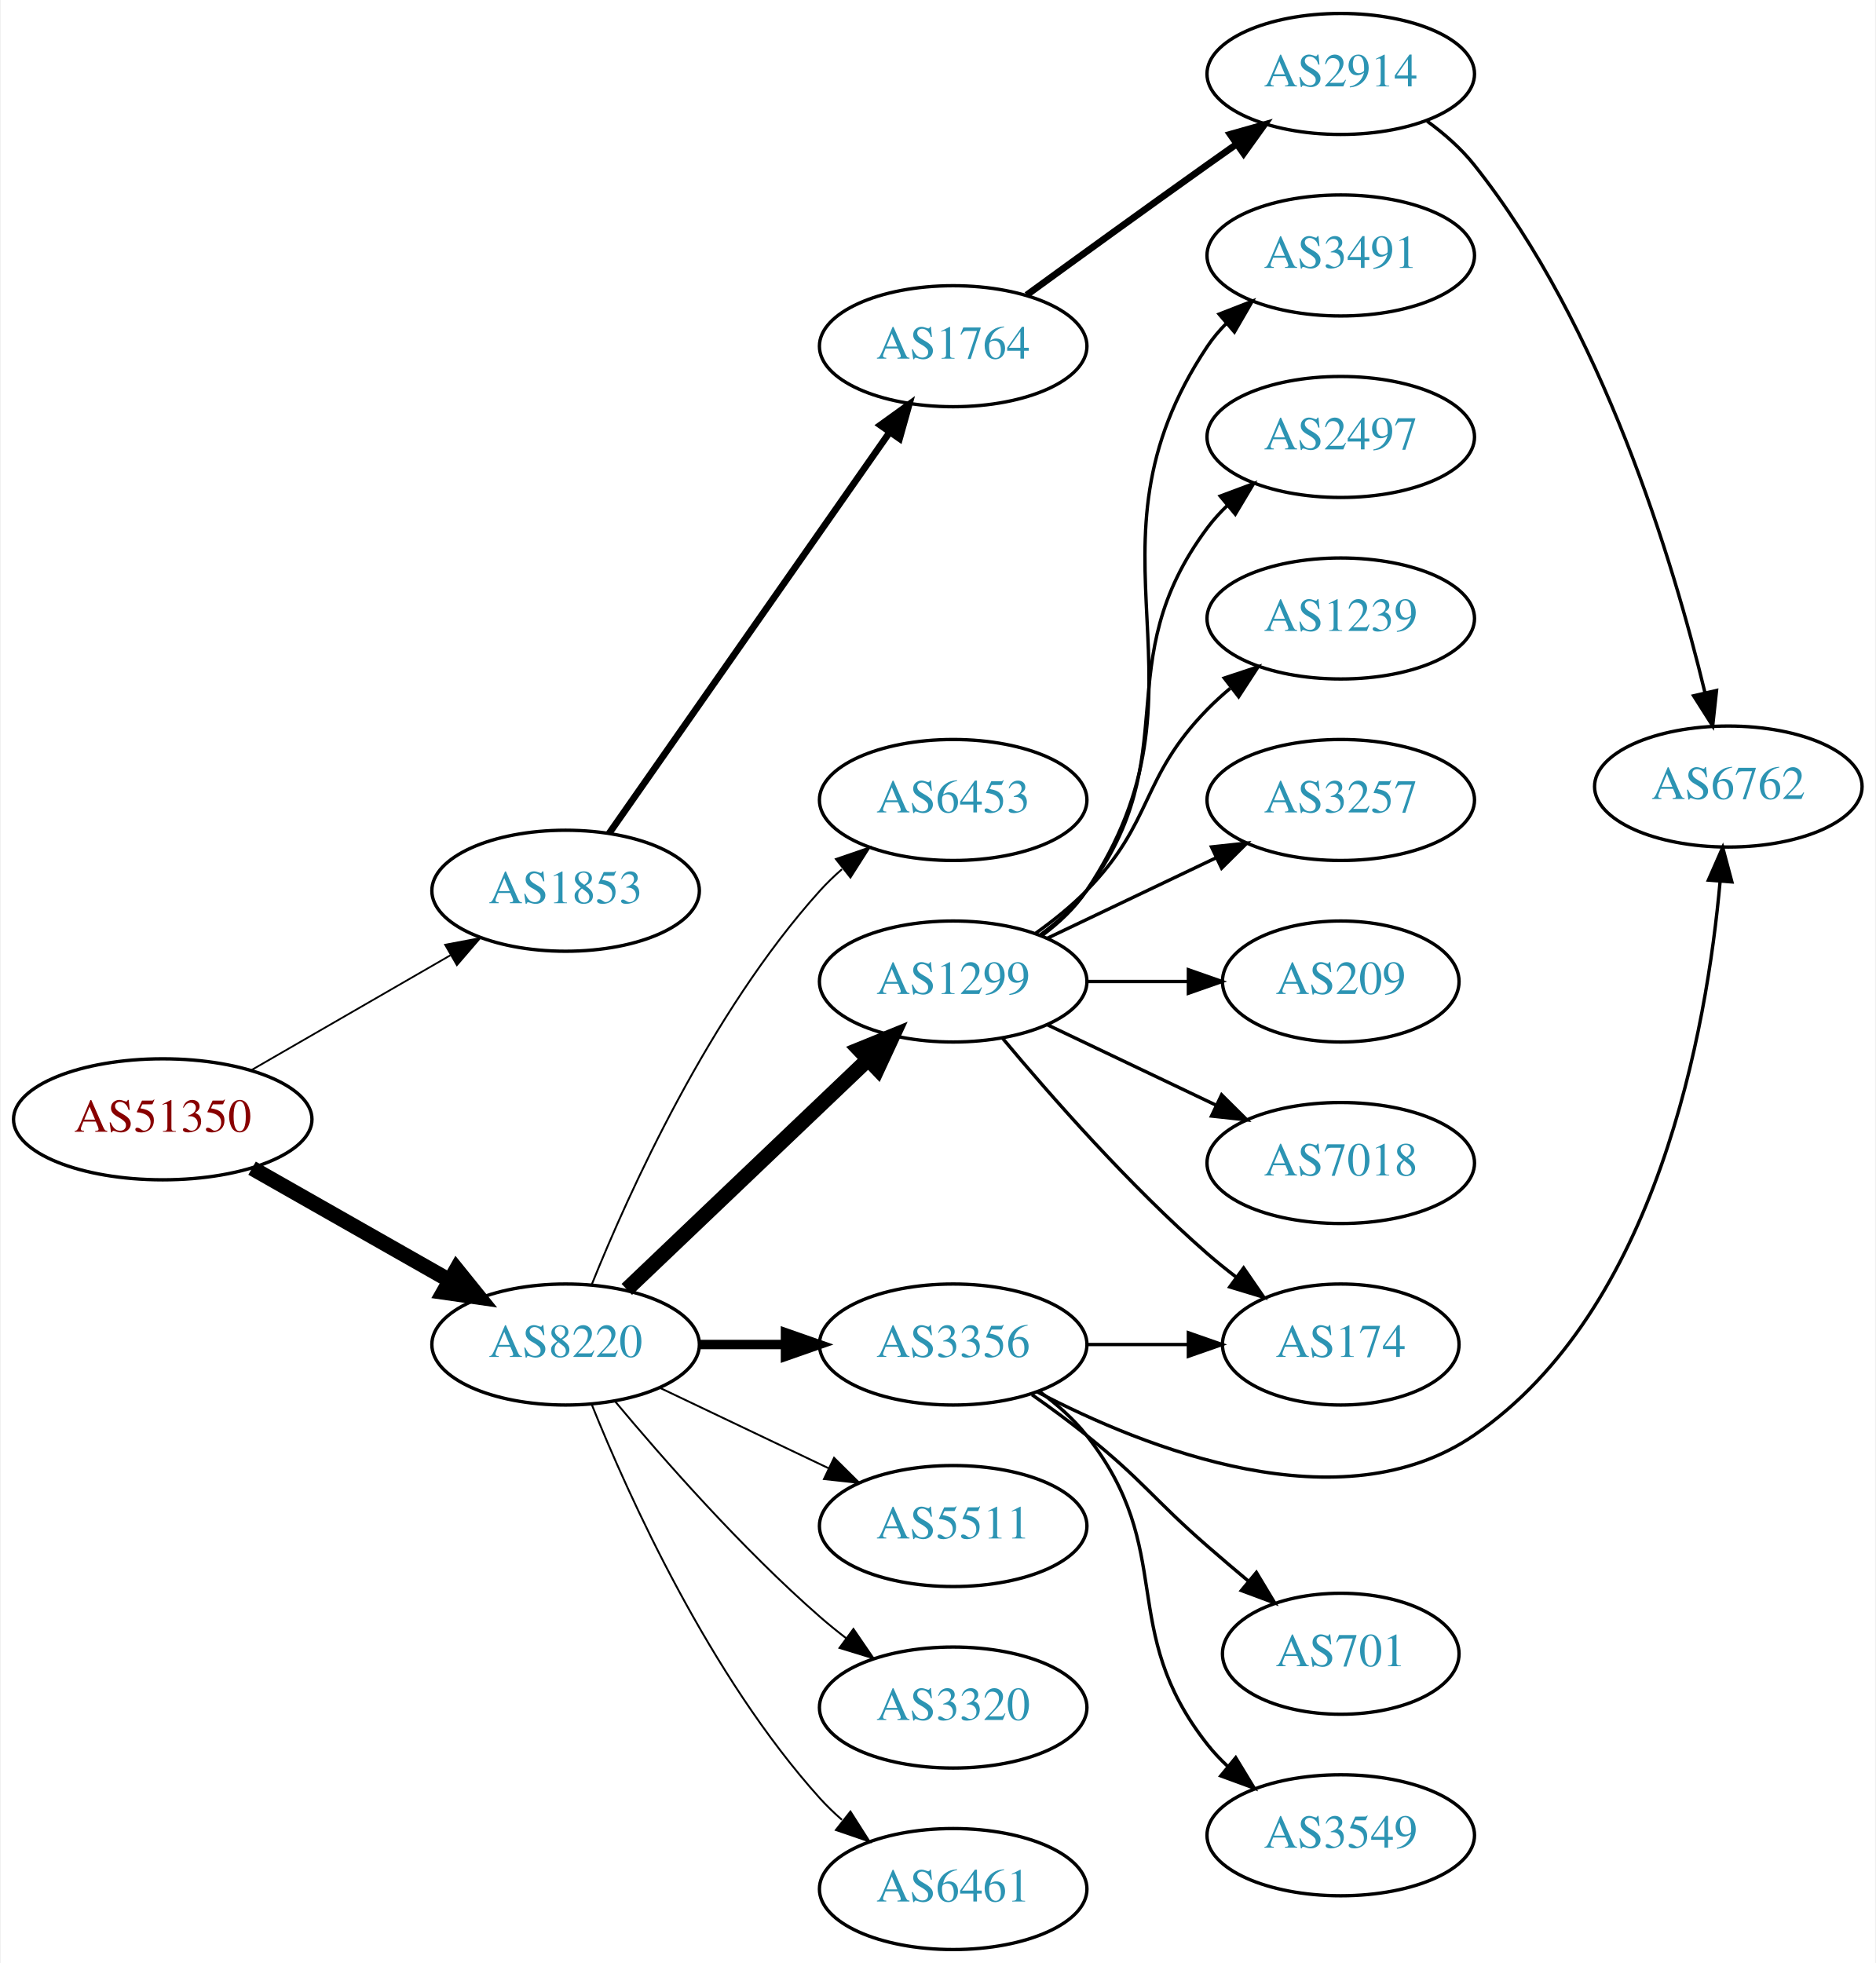
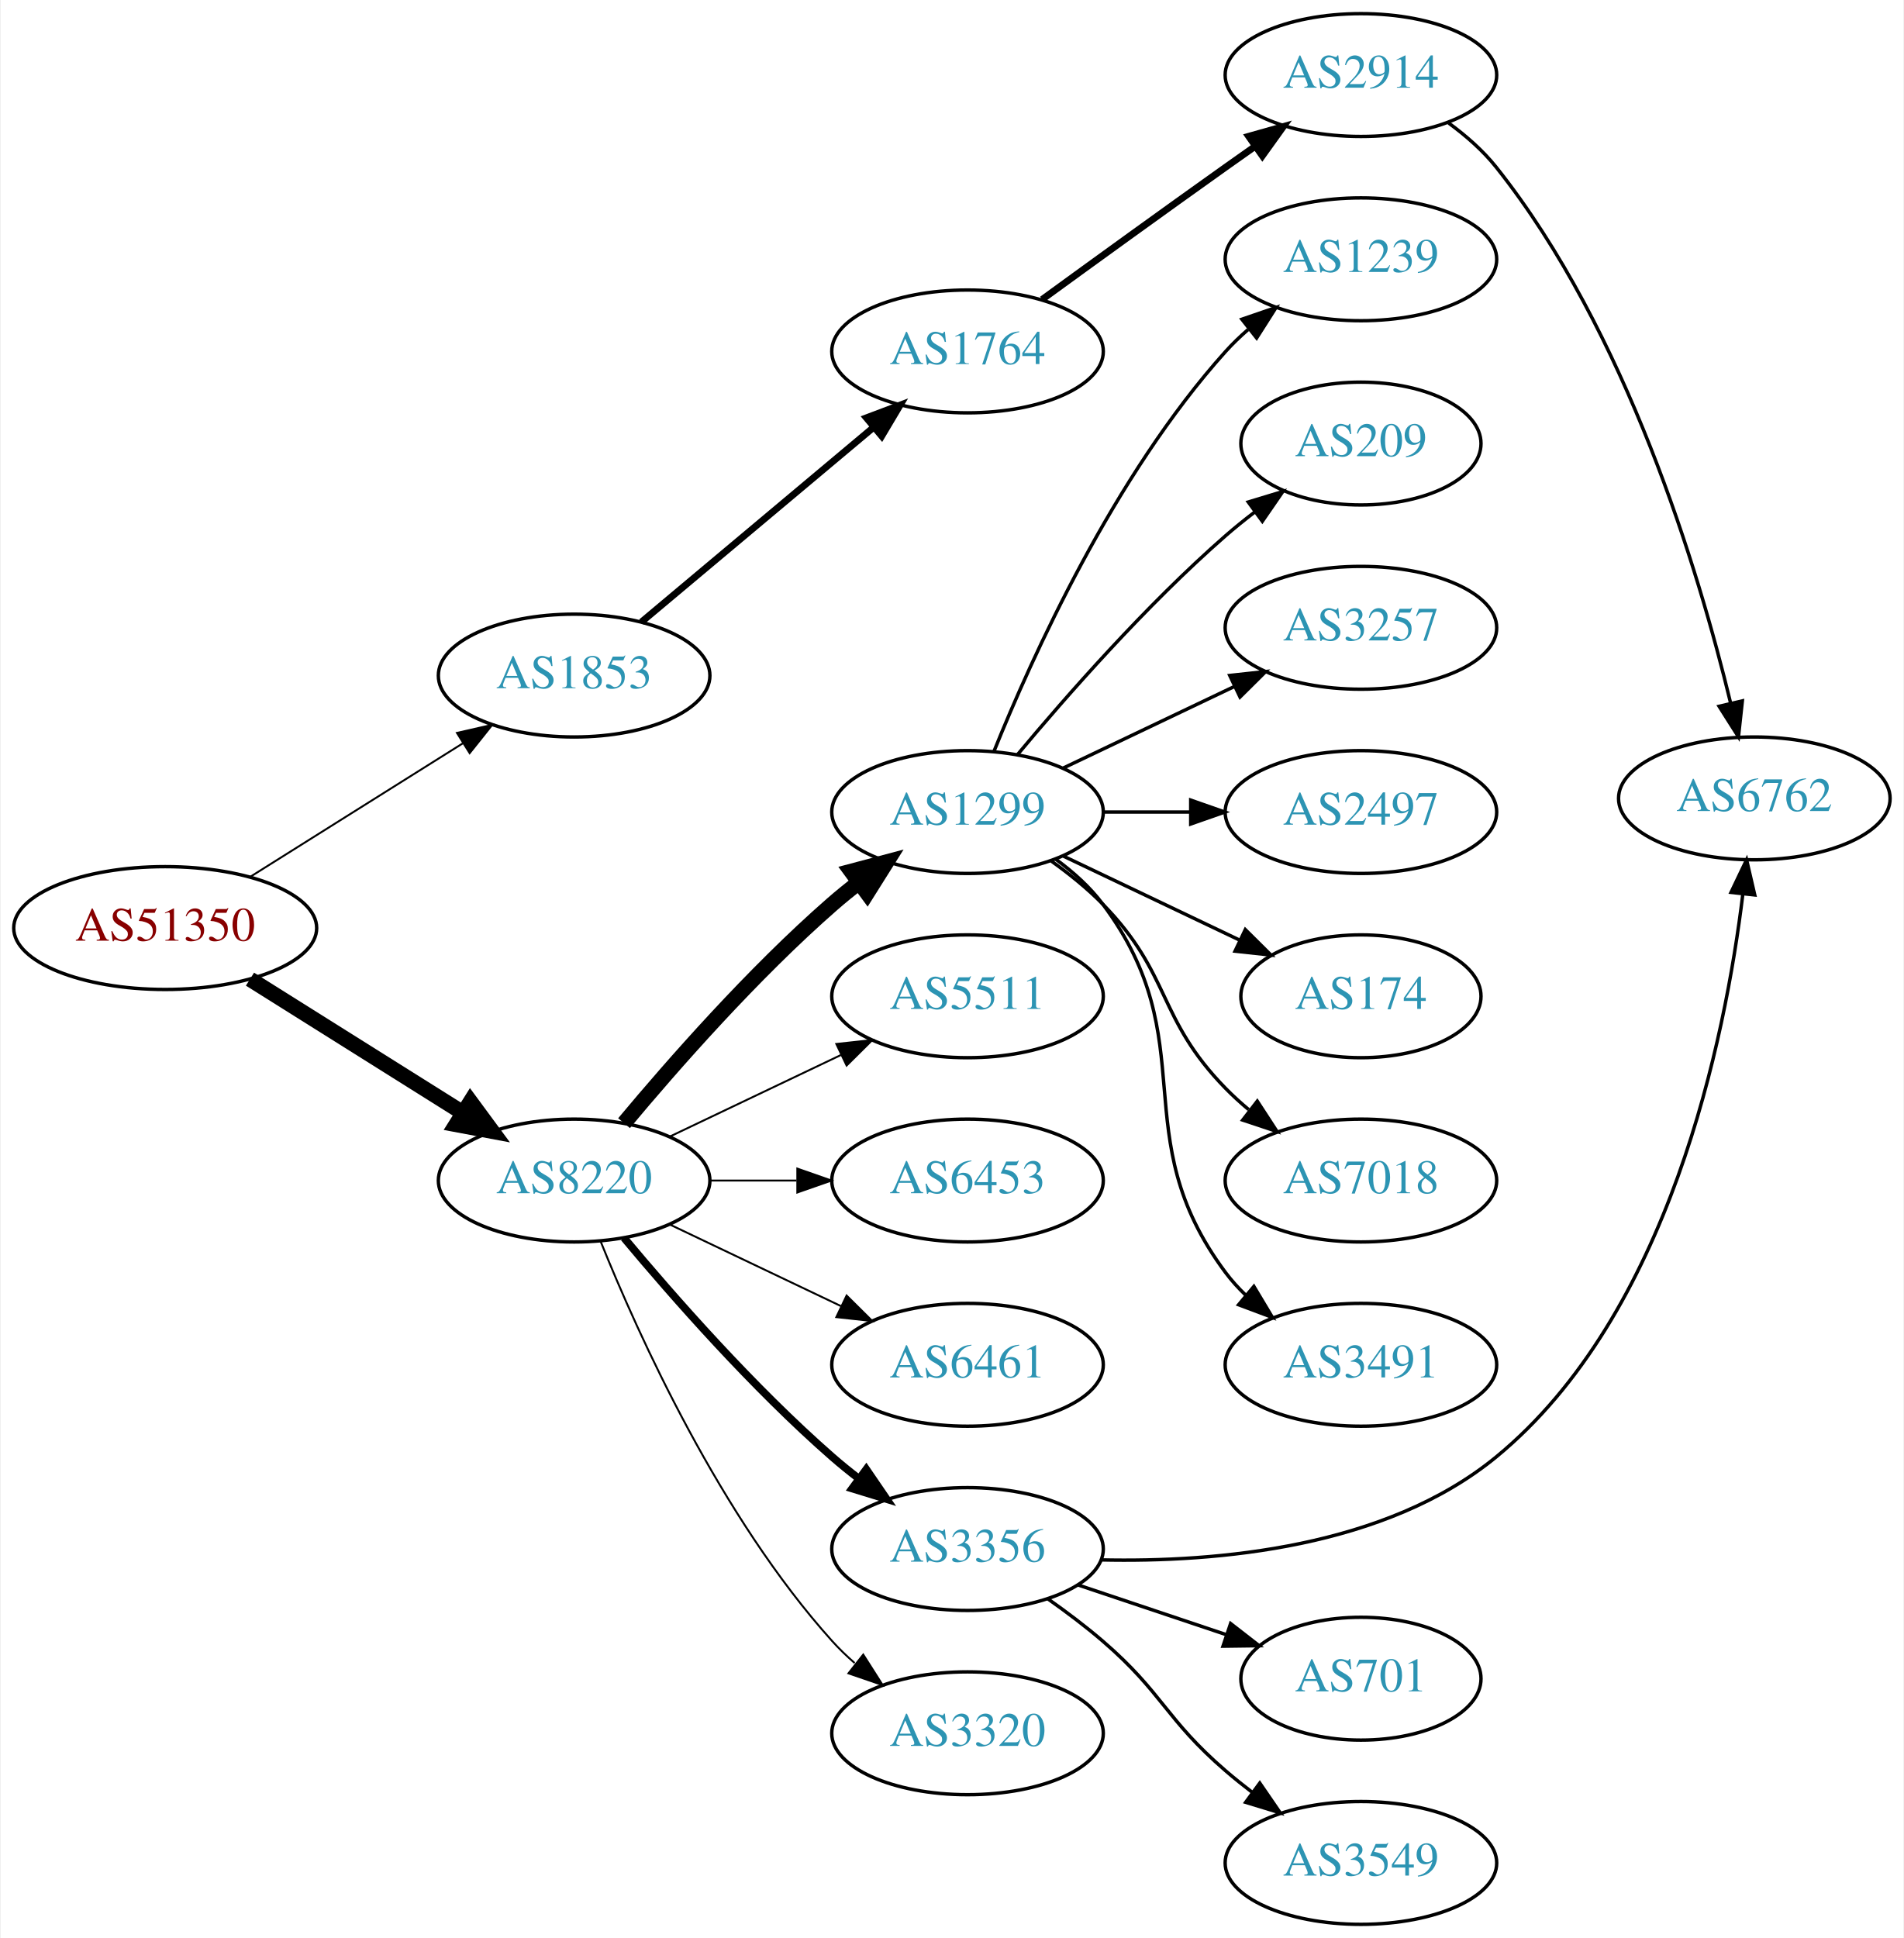
- <svg xmlns="http://www.w3.org/2000/svg" xmlns:xlink="http://www.w3.org/1999/xlink" width="558pt" height="584pt" viewBox="0.00 0.00 557.56 584.00">
-   <g id="graph0" class="graph" transform="scale(1 1) rotate(0) translate(4 580)">
-     <polygon fill="white" stroke="none" points="-4,4 -4,-580 553.564,-580 553.564,4 -4,4" />
+ <svg xmlns="http://www.w3.org/2000/svg" xmlns:xlink="http://www.w3.org/1999/xlink" width="558pt" height="568pt" viewBox="0.00 0.00 557.56 568.00">
+   <g id="graph0" class="graph" transform="scale(1 1) rotate(0) translate(4 564)">
+     <polygon fill="white" stroke="none" points="-4,4 -4,-564 553.564,-564 553.564,4 -4,4" />
    <g id="node1" class="node">
      <g id="a_node1">
        <a xlink:href="/asn/51350" xlink:title="AS51350 ~ Fachhochschule Technikum Wien [AT]">
-           <ellipse fill="#ffffff" stroke="black" cx="44.196" cy="-247" rx="44.393" ry="18" />
-           <text text-anchor="middle" x="44.196" y="-243.3" font-family="Times,serif" font-size="14.00" fill="#880000">AS51350</text>
+           <ellipse fill="#ffffff" stroke="black" cx="44.196" cy="-292" rx="44.393" ry="18" />
+           <text text-anchor="middle" x="44.196" y="-288.3" font-family="Times,serif" font-size="14.00" fill="#880000">AS51350</text>
        </a>
      </g>
    </g>
    <g id="node2" class="node">
      <g id="a_node2">
        <a xlink:href="/asn/1853" xlink:title="AS1853 ~ ACOnet Backbone [AT]">
-           <ellipse fill="#ffffff" stroke="black" cx="164.039" cy="-315" rx="39.794" ry="18" />
-           <text text-anchor="middle" x="164.039" y="-311.3" font-family="Times,serif" font-size="14.00" fill="#2c94b3">AS1853</text>
+           <ellipse fill="#ffffff" stroke="black" cx="164.039" cy="-366" rx="39.794" ry="18" />
+           <text text-anchor="middle" x="164.039" y="-362.3" font-family="Times,serif" font-size="14.00" fill="#2c94b3">AS1853</text>
        </a>
      </g>
    </g>
    <g id="edge1" class="edge">
-       <path fill="none" stroke="black" stroke-width="0.529" d="M70.476,-261.588C87.796,-271.582 110.947,-284.941 129.763,-295.799" />
-       <polygon fill="black" stroke="black" stroke-width="0.529" points="128.196,-298.935 138.607,-300.902 131.695,-292.872 128.196,-298.935" />
+       <path fill="none" stroke="black" stroke-width="0.562" d="M69.043,-306.975C87.006,-318.255 111.808,-333.829 131.424,-346.147" />
+       <polygon fill="black" stroke="black" stroke-width="0.562" points="129.699,-349.197 140.029,-351.551 133.421,-343.269 129.699,-349.197" />
    </g>
    <g id="node3" class="node">
      <g id="a_node3">
        <a xlink:href="/asn/8220" xlink:title="AS8220 ~ COLT [GB]">
-           <ellipse fill="#ffffff" stroke="black" cx="164.039" cy="-180" rx="39.794" ry="18" />
-           <text text-anchor="middle" x="164.039" y="-176.3" font-family="Times,serif" font-size="14.00" fill="#2c94b3">AS8220</text>
+           <ellipse fill="#ffffff" stroke="black" cx="164.039" cy="-218" rx="39.794" ry="18" />
+           <text text-anchor="middle" x="164.039" y="-214.3" font-family="Times,serif" font-size="14.00" fill="#2c94b3">AS8220</text>
        </a>
      </g>
    </g>
    <g id="edge2" class="edge">
-       <path fill="none" stroke="black" stroke-width="4.5" d="M70.766,-232.462C87.985,-222.672 110.871,-209.66 129.542,-199.045" />
-       <polygon fill="black" stroke="black" stroke-width="4.5" points="131.579,-202.416 138.326,-194.05 127.687,-195.57 131.579,-202.416" />
+       <path fill="none" stroke="black" stroke-width="4.5" d="M69.043,-277.025C87.006,-265.745 111.808,-250.171 131.424,-237.853" />
+       <polygon fill="black" stroke="black" stroke-width="4.5" points="133.654,-241.102 140.029,-232.449 129.466,-234.433 133.654,-241.102" />
    </g>
    <g id="node4" class="node">
      <g id="a_node4">
        <a xlink:href="/asn/1764" xlink:title="AS1764 ~ NEXTLAYER-AS [AT]">
-           <ellipse fill="#ffffff" stroke="black" cx="279.332" cy="-477" rx="39.794" ry="18" />
-           <text text-anchor="middle" x="279.332" y="-473.3" font-family="Times,serif" font-size="14.00" fill="#2c94b3">AS1764</text>
+           <ellipse fill="#ffffff" stroke="black" cx="279.332" cy="-461" rx="39.794" ry="18" />
+           <text text-anchor="middle" x="279.332" y="-457.3" font-family="Times,serif" font-size="14.00" fill="#2c94b3">AS1764</text>
        </a>
      </g>
    </g>
    <g id="edge3" class="edge">
-       <path fill="none" stroke="black" stroke-width="2" d="M176.949,-332.031C196.871,-360.517 237.06,-417.985 260.41,-451.374" />
-       <polygon fill="black" stroke="black" stroke-width="2" points="257.641,-453.521 266.24,-459.71 263.377,-449.509 257.641,-453.521" />
+       <path fill="none" stroke="black" stroke-width="2" d="M183.747,-381.687C202.278,-397.227 230.835,-421.172 251.724,-438.689" />
+       <polygon fill="black" stroke="black" stroke-width="2" points="249.684,-441.546 259.596,-445.289 254.182,-436.182 249.684,-441.546" />
    </g>
    <g id="node7" class="node">
      <g id="a_node7">
-         <a xlink:href="/asn/6453" xlink:title="AS6453 ~ TATA COMMUNICATIONS (AMERICA) INC [US]">
-           <ellipse fill="#ffffff" stroke="black" cx="279.332" cy="-342" rx="39.794" ry="18" />
-           <text text-anchor="middle" x="279.332" y="-338.3" font-family="Times,serif" font-size="14.00" fill="#2c94b3">AS6453</text>
+         <a xlink:href="/asn/1299" xlink:title="AS1299 ~ Telia Carrier [EU]">
+           <ellipse fill="#ffffff" stroke="black" cx="279.332" cy="-326" rx="39.794" ry="18" />
+           <text text-anchor="middle" x="279.332" y="-322.3" font-family="Times,serif" font-size="14.00" fill="#2c94b3">AS1299</text>
        </a>
      </g>
    </g>
    <g id="edge6" class="edge">
-       <path fill="none" stroke="black" stroke-width="0.562" d="M171.786,-197.787C182.837,-225.243 206.891,-278.578 239.685,-315 241.688,-317.224 243.906,-319.363 246.239,-321.397" />
-       <polygon fill="black" stroke="black" stroke-width="0.562" points="244.437,-324.433 254.458,-327.873 248.769,-318.935 244.437,-324.433" />
+       <path fill="none" stroke="black" stroke-width="4.5" d="M178.669,-234.817C192.951,-251.929 216.498,-278.745 239.685,-299 242.151,-301.154 244.789,-303.294 247.487,-305.372" />
+       <polygon fill="black" stroke="black" stroke-width="4.5" points="245.252,-308.616 255.641,-311.37 249.919,-302.273 245.252,-308.616" />
    </g>
    <g id="node8" class="node">
      <g id="a_node8">
-         <a xlink:href="/asn/1299" xlink:title="AS1299 ~ Telia Carrier [EU]">
-           <ellipse fill="#ffffff" stroke="black" cx="279.332" cy="-288" rx="39.794" ry="18" />
-           <text text-anchor="middle" x="279.332" y="-284.3" font-family="Times,serif" font-size="14.00" fill="#2c94b3">AS1299</text>
+         <a xlink:href="/asn/5511" xlink:title="AS5511 ~ Orange S.A. [FR]">
+           <ellipse fill="#ffffff" stroke="black" cx="279.332" cy="-272" rx="39.794" ry="18" />
+           <text text-anchor="middle" x="279.332" y="-268.3" font-family="Times,serif" font-size="14.00" fill="#2c94b3">AS5511</text>
        </a>
      </g>
    </g>
    <g id="edge7" class="edge">
-       <path fill="none" stroke="black" stroke-width="4.5" d="M182.245,-196.403C201.321,-214.587 232.241,-244.063 253.838,-264.651" />
-       <polygon fill="black" stroke="black" stroke-width="4.5" points="251.379,-267.747 261.334,-271.797 256.813,-262.047 251.379,-267.747" />
+       <path fill="none" stroke="black" stroke-width="0.562" d="M192.175,-230.934C207.169,-238.081 225.99,-247.052 242.213,-254.785" />
+       <polygon fill="black" stroke="black" stroke-width="0.562" points="240.884,-258.028 251.417,-259.171 243.895,-251.709 240.884,-258.028" />
    </g>
    <g id="node9" class="node">
      <g id="a_node9">
-         <a xlink:href="/asn/3356" xlink:title="AS3356 ~ Level 3 Parent, LLC [US]">
-           <ellipse fill="#ffffff" stroke="black" cx="279.332" cy="-180" rx="39.794" ry="18" />
-           <text text-anchor="middle" x="279.332" y="-176.3" font-family="Times,serif" font-size="14.00" fill="#2c94b3">AS3356</text>
+         <a xlink:href="/asn/6453" xlink:title="AS6453 ~ TATA COMMUNICATIONS (AMERICA) INC [US]">
+           <ellipse fill="#ffffff" stroke="black" cx="279.332" cy="-218" rx="39.794" ry="18" />
+           <text text-anchor="middle" x="279.332" y="-214.3" font-family="Times,serif" font-size="14.00" fill="#2c94b3">AS6453</text>
        </a>
      </g>
    </g>
    <g id="edge8" class="edge">
-       <path fill="none" stroke="black" stroke-width="2.812" d="M203.711,-180C211.914,-180 220.678,-180 229.21,-180" />
-       <polygon fill="black" stroke="black" stroke-width="2.812" points="229.449,-183.5 239.449,-180 229.449,-176.5 229.449,-183.5" />
+       <path fill="none" stroke="black" stroke-width="0.562" d="M203.711,-218C211.914,-218 220.678,-218 229.21,-218" />
+       <polygon fill="black" stroke="black" stroke-width="0.562" points="229.449,-221.5 239.449,-218 229.449,-214.5 229.449,-221.5" />
    </g>
    <g id="node10" class="node">
      <g id="a_node10">
-         <a xlink:href="/asn/5511" xlink:title="AS5511 ~ Orange S.A. [FR]">
-           <ellipse fill="#ffffff" stroke="black" cx="279.332" cy="-126" rx="39.794" ry="18" />
-           <text text-anchor="middle" x="279.332" y="-122.3" font-family="Times,serif" font-size="14.00" fill="#2c94b3">AS5511</text>
+         <a xlink:href="/asn/6461" xlink:title="AS6461 ~ Zayo Bandwidth [US]">
+           <ellipse fill="#ffffff" stroke="black" cx="279.332" cy="-164" rx="39.794" ry="18" />
+           <text text-anchor="middle" x="279.332" y="-160.3" font-family="Times,serif" font-size="14.00" fill="#2c94b3">AS6461</text>
        </a>
      </g>
    </g>
    <g id="edge9" class="edge">
-       <path fill="none" stroke="black" stroke-width="0.562" d="M192.175,-167.066C207.169,-159.919 225.99,-150.948 242.213,-143.215" />
-       <polygon fill="black" stroke="black" stroke-width="0.562" points="243.895,-146.291 251.417,-138.829 240.884,-139.972 243.895,-146.291" />
+       <path fill="none" stroke="black" stroke-width="0.562" d="M192.175,-205.066C207.169,-197.919 225.99,-188.948 242.213,-181.215" />
+       <polygon fill="black" stroke="black" stroke-width="0.562" points="243.895,-184.291 251.417,-176.829 240.884,-177.972 243.895,-184.291" />
    </g>
    <g id="node11" class="node">
      <g id="a_node11">
-         <a xlink:href="/asn/3320" xlink:title="AS3320 ~ DTAG [DE]">
-           <ellipse fill="#ffffff" stroke="black" cx="279.332" cy="-72" rx="39.794" ry="18" />
-           <text text-anchor="middle" x="279.332" y="-68.3" font-family="Times,serif" font-size="14.00" fill="#2c94b3">AS3320</text>
+         <a xlink:href="/asn/3356" xlink:title="AS3356 ~ Level 3 Parent, LLC [US]">
+           <ellipse fill="#ffffff" stroke="black" cx="279.332" cy="-110" rx="39.794" ry="18" />
+           <text text-anchor="middle" x="279.332" y="-106.3" font-family="Times,serif" font-size="14.00" fill="#2c94b3">AS3356</text>
        </a>
      </g>
    </g>
    <g id="edge10" class="edge">
-       <path fill="none" stroke="black" stroke-width="0.562" d="M178.669,-163.183C192.951,-146.071 216.498,-119.255 239.685,-99 242.151,-96.846 244.789,-94.706 247.487,-92.628" />
-       <polygon fill="black" stroke="black" stroke-width="0.562" points="249.66,-95.375 255.641,-86.63 245.512,-89.736 249.66,-95.375" />
+       <path fill="none" stroke="black" stroke-width="2.25" d="M178.669,-201.183C192.951,-184.071 216.498,-157.255 239.685,-137 242.151,-134.846 244.789,-132.706 247.487,-130.628" />
+       <polygon fill="black" stroke="black" stroke-width="2.25" points="249.66,-133.375 255.641,-124.63 245.512,-127.736 249.66,-133.375" />
    </g>
    <g id="node12" class="node">
      <g id="a_node12">
-         <a xlink:href="/asn/6461" xlink:title="AS6461 ~ ZAYO-6461 [US]">
-           <ellipse fill="#ffffff" stroke="black" cx="279.332" cy="-18" rx="39.794" ry="18" />
-           <text text-anchor="middle" x="279.332" y="-14.3" font-family="Times,serif" font-size="14.00" fill="#2c94b3">AS6461</text>
+         <a xlink:href="/asn/3320" xlink:title="AS3320 ~ DTAG [DE]">
+           <ellipse fill="#ffffff" stroke="black" cx="279.332" cy="-56" rx="39.794" ry="18" />
+           <text text-anchor="middle" x="279.332" y="-52.3" font-family="Times,serif" font-size="14.00" fill="#2c94b3">AS3320</text>
        </a>
      </g>
    </g>
    <g id="edge11" class="edge">
-       <path fill="none" stroke="black" stroke-width="0.562" d="M171.786,-162.213C182.837,-134.757 206.891,-81.422 239.685,-45 241.688,-42.776 243.906,-40.637 246.239,-38.603" />
-       <polygon fill="black" stroke="black" stroke-width="0.562" points="248.769,-41.065 254.458,-32.127 244.437,-35.567 248.769,-41.065" />
+       <path fill="none" stroke="black" stroke-width="0.562" d="M171.786,-200.213C182.837,-172.757 206.891,-119.422 239.685,-83 241.688,-80.776 243.906,-78.637 246.239,-76.603" />
+       <polygon fill="black" stroke="black" stroke-width="0.562" points="248.769,-79.065 254.458,-70.127 244.437,-73.567 248.769,-79.065" />
    </g>
    <g id="node5" class="node">
      <g id="a_node5">
        <a xlink:href="/asn/2914" xlink:title="AS2914 ~ NTT America, Inc. [US]">
-           <ellipse fill="#ffffff" stroke="black" cx="394.625" cy="-558" rx="39.794" ry="18" />
-           <text text-anchor="middle" x="394.625" y="-554.3" font-family="Times,serif" font-size="14.00" fill="#2c94b3">AS2914</text>
+           <ellipse fill="#ffffff" stroke="black" cx="394.625" cy="-542" rx="39.794" ry="18" />
+           <text text-anchor="middle" x="394.625" y="-538.3" font-family="Times,serif" font-size="14.00" fill="#2c94b3">AS2914</text>
        </a>
      </g>
    </g>
    <g id="edge4" class="edge">
-       <path fill="none" stroke="black" stroke-width="2" d="M301.18,-492.222C316.114,-503.091 336.727,-518.025 354.978,-531 357.799,-533.005 360.742,-535.085 363.69,-537.159" />
-       <polygon fill="black" stroke="black" stroke-width="2" points="361.717,-540.05 371.914,-542.926 365.736,-534.319 361.717,-540.05" />
+       <path fill="none" stroke="black" stroke-width="2" d="M301.18,-476.222C316.114,-487.091 336.727,-502.025 354.978,-515 357.799,-517.005 360.742,-519.085 363.69,-521.159" />
+       <polygon fill="black" stroke="black" stroke-width="2" points="361.717,-524.05 371.914,-526.926 365.736,-518.319 361.717,-524.05" />
    </g>
    <g id="node6" class="node">
      <g id="a_node6">
        <a xlink:href="/asn/6762" xlink:title="AS6762 ~ TELECOM ITALIA SPARKLE S.p.A. [IT]">
-           <ellipse fill="#ffffff" stroke="black" cx="509.918" cy="-346" rx="39.794" ry="18" />
-           <text text-anchor="middle" x="509.918" y="-342.3" font-family="Times,serif" font-size="14.00" fill="#2c94b3">AS6762</text>
+           <ellipse fill="#ffffff" stroke="black" cx="509.918" cy="-330" rx="39.794" ry="18" />
+           <text text-anchor="middle" x="509.918" y="-326.3" font-family="Times,serif" font-size="14.00" fill="#2c94b3">AS6762</text>
        </a>
      </g>
    </g>
    <g id="edge5" class="edge">
-       <path fill="none" stroke="black" d="M420.33,-543.944C425.418,-540.224 430.397,-535.867 434.271,-531 472.518,-482.947 493.595,-412.699 502.938,-374.062" />
-       <polygon fill="black" stroke="black" points="506.41,-374.58 505.266,-364.047 499.592,-372.994 506.41,-374.58" />
+       <path fill="none" stroke="black" d="M420.33,-527.944C425.418,-524.224 430.397,-519.867 434.271,-515 472.518,-466.947 493.595,-396.699 502.938,-358.062" />
+       <polygon fill="black" stroke="black" points="506.41,-358.58 505.266,-348.047 499.592,-356.994 506.41,-358.58" />
    </g>
    <g id="node13" class="node">
      <g id="a_node13">
-         <a xlink:href="/asn/3491" xlink:title="AS3491 ~ PCCW Global, Inc. [US]">
-           <ellipse fill="#ffffff" stroke="black" cx="394.625" cy="-504" rx="39.794" ry="18" />
-           <text text-anchor="middle" x="394.625" y="-500.3" font-family="Times,serif" font-size="14.00" fill="#2c94b3">AS3491</text>
+         <a xlink:href="/asn/1239" xlink:title="AS1239 ~ Sprint [US]">
+           <ellipse fill="#ffffff" stroke="black" cx="394.625" cy="-488" rx="39.794" ry="18" />
+           <text text-anchor="middle" x="394.625" y="-484.3" font-family="Times,serif" font-size="14.00" fill="#2c94b3">AS1239</text>
        </a>
      </g>
    </g>
    <g id="edge12" class="edge">
-       <path fill="none" stroke="black" d="M305.651,-301.607C310.707,-305.351 315.518,-309.831 318.978,-315 360.003,-376.294 313.954,-415.706 354.978,-477 356.6,-479.423 358.519,-481.695 360.621,-483.81" />
-       <polygon fill="black" stroke="black" points="358.434,-486.546 368.306,-490.393 362.988,-481.229 358.434,-486.546" />
+       <path fill="none" stroke="black" d="M287.079,-343.787C298.13,-371.243 322.184,-424.578 354.978,-461 356.98,-463.224 359.199,-465.363 361.532,-467.397" />
+       <polygon fill="black" stroke="black" points="359.73,-470.433 369.751,-473.873 364.062,-464.935 359.73,-470.433" />
    </g>
    <g id="node14" class="node">
      <g id="a_node14">
-         <a xlink:href="/asn/2497" xlink:title="AS2497 ~ Internet Initiative Japan Inc. [JP]">
-           <ellipse fill="#ffffff" stroke="black" cx="394.625" cy="-450" rx="39.794" ry="18" />
-           <text text-anchor="middle" x="394.625" y="-446.3" font-family="Times,serif" font-size="14.00" fill="#2c94b3">AS2497</text>
+         <a xlink:href="/asn/209" xlink:title="AS209 ~ CenturyLink Communications, LLC [US]">
+           <ellipse fill="#ffffff" stroke="black" cx="394.625" cy="-434" rx="35.194" ry="18" />
+           <text text-anchor="middle" x="394.625" y="-430.3" font-family="Times,serif" font-size="14.00" fill="#2c94b3">AS209</text>
        </a>
      </g>
    </g>
    <g id="edge13" class="edge">
-       <path fill="none" stroke="black" d="M305.262,-301.882C310.338,-305.611 315.256,-310.016 318.978,-315 349.249,-355.542 324.707,-382.458 354.978,-423 356.723,-425.336 358.73,-427.545 360.893,-429.617" />
-       <polygon fill="black" stroke="black" points="358.771,-432.405 368.694,-436.118 363.253,-427.027 358.771,-432.405" />
+       <path fill="none" stroke="black" d="M293.962,-342.817C308.244,-359.929 331.791,-386.745 354.978,-407 357.648,-409.332 360.521,-411.648 363.451,-413.886" />
+       <polygon fill="black" stroke="black" points="361.602,-416.87 371.742,-419.939 365.729,-411.216 361.602,-416.87" />
    </g>
    <g id="node15" class="node">
      <g id="a_node15">
-         <a xlink:href="/asn/1239" xlink:title="AS1239 ~ Sprint [US]">
-           <ellipse fill="#ffffff" stroke="black" cx="394.625" cy="-396" rx="39.794" ry="18" />
-           <text text-anchor="middle" x="394.625" y="-392.3" font-family="Times,serif" font-size="14.00" fill="#2c94b3">AS1239</text>
+         <a xlink:href="/asn/3257" xlink:title="AS3257 ~ GTT [DE]">
+           <ellipse fill="#ffffff" stroke="black" cx="394.625" cy="-380" rx="39.794" ry="18" />
+           <text text-anchor="middle" x="394.625" y="-376.3" font-family="Times,serif" font-size="14.00" fill="#2c94b3">AS3257</text>
        </a>
      </g>
    </g>
    <g id="edge14" class="edge">
-       <path fill="none" stroke="black" d="M303.926,-302.389C309.182,-306.148 314.513,-310.437 318.978,-315 339.151,-335.617 334.806,-348.383 354.978,-369 357.071,-371.139 359.354,-373.218 361.731,-375.21" />
-       <polygon fill="black" stroke="black" points="359.974,-378.275 370.031,-381.611 364.249,-372.732 359.974,-378.275" />
+       <path fill="none" stroke="black" d="M307.468,-338.934C322.462,-346.081 341.283,-355.052 357.506,-362.785" />
+       <polygon fill="black" stroke="black" points="356.177,-366.028 366.71,-367.171 359.188,-359.709 356.177,-366.028" />
    </g>
    <g id="node16" class="node">
      <g id="a_node16">
-         <a xlink:href="/asn/3257" xlink:title="AS3257 ~ GTT [DE]">
-           <ellipse fill="#ffffff" stroke="black" cx="394.625" cy="-342" rx="39.794" ry="18" />
-           <text text-anchor="middle" x="394.625" y="-338.3" font-family="Times,serif" font-size="14.00" fill="#2c94b3">AS3257</text>
+         <a xlink:href="/asn/2497" xlink:title="AS2497 ~ Internet Initiative Japan Inc. [JP]">
+           <ellipse fill="#ffffff" stroke="black" cx="394.625" cy="-326" rx="39.794" ry="18" />
+           <text text-anchor="middle" x="394.625" y="-322.3" font-family="Times,serif" font-size="14.00" fill="#2c94b3">AS2497</text>
        </a>
      </g>
    </g>
    <g id="edge15" class="edge">
-       <path fill="none" stroke="black" d="M307.468,-300.934C322.462,-308.081 341.283,-317.052 357.506,-324.785" />
-       <polygon fill="black" stroke="black" points="356.177,-328.028 366.71,-329.171 359.188,-321.709 356.177,-328.028" />
+       <path fill="none" stroke="black" d="M319.004,-326C327.207,-326 335.971,-326 344.503,-326" />
+       <polygon fill="black" stroke="black" points="344.742,-329.5 354.742,-326 344.742,-322.5 344.742,-329.5" />
    </g>
    <g id="node17" class="node">
      <g id="a_node17">
-         <a xlink:href="/asn/209" xlink:title="AS209 ~ CenturyLink Communications, LLC [US]">
-           <ellipse fill="#ffffff" stroke="black" cx="394.625" cy="-288" rx="35.194" ry="18" />
-           <text text-anchor="middle" x="394.625" y="-284.3" font-family="Times,serif" font-size="14.00" fill="#2c94b3">AS209</text>
+         <a xlink:href="/asn/174" xlink:title="AS174 ~ Cogent Communications [US]">
+           <ellipse fill="#ffffff" stroke="black" cx="394.625" cy="-272" rx="35.194" ry="18" />
+           <text text-anchor="middle" x="394.625" y="-268.3" font-family="Times,serif" font-size="14.00" fill="#2c94b3">AS174</text>
        </a>
      </g>
    </g>
    <g id="edge16" class="edge">
-       <path fill="none" stroke="black" d="M319.004,-288C328.709,-288 339.2,-288 349.163,-288" />
-       <polygon fill="black" stroke="black" points="349.299,-291.5 359.299,-288 349.299,-284.5 349.299,-291.5" />
+       <path fill="none" stroke="black" d="M307.468,-313.066C322.9,-305.71 342.385,-296.423 358.92,-288.541" />
+       <polygon fill="black" stroke="black" points="360.741,-291.551 368.262,-284.089 357.729,-285.232 360.741,-291.551" />
    </g>
    <g id="node18" class="node">
      <g id="a_node18">
        <a xlink:href="/asn/7018" xlink:title="AS7018 ~ AT&amp;T Services, Inc. [US]">
-           <ellipse fill="#ffffff" stroke="black" cx="394.625" cy="-234" rx="39.794" ry="18" />
-           <text text-anchor="middle" x="394.625" y="-230.3" font-family="Times,serif" font-size="14.00" fill="#2c94b3">AS7018</text>
+           <ellipse fill="#ffffff" stroke="black" cx="394.625" cy="-218" rx="39.794" ry="18" />
+           <text text-anchor="middle" x="394.625" y="-214.3" font-family="Times,serif" font-size="14.00" fill="#2c94b3">AS7018</text>
        </a>
      </g>
    </g>
    <g id="edge17" class="edge">
-       <path fill="none" stroke="black" d="M307.468,-275.066C322.462,-267.919 341.283,-258.948 357.506,-251.215" />
-       <polygon fill="black" stroke="black" points="359.188,-254.291 366.71,-246.829 356.177,-247.972 359.188,-254.291" />
+       <path fill="none" stroke="black" d="M303.926,-311.611C309.182,-307.852 314.513,-303.563 318.978,-299 339.151,-278.383 334.806,-265.617 354.978,-245 357.071,-242.861 359.354,-240.782 361.731,-238.79" />
+       <polygon fill="black" stroke="black" points="364.249,-241.268 370.031,-232.389 359.974,-235.725 364.249,-241.268" />
    </g>
    <g id="node19" class="node">
      <g id="a_node19">
-         <a xlink:href="/asn/174" xlink:title="AS174 ~ Cogent Communications [US]">
-           <ellipse fill="#ffffff" stroke="black" cx="394.625" cy="-180" rx="35.194" ry="18" />
-           <text text-anchor="middle" x="394.625" y="-176.3" font-family="Times,serif" font-size="14.00" fill="#2c94b3">AS174</text>
+         <a xlink:href="/asn/3491" xlink:title="AS3491 ~ PCCW Global, Inc. [US]">
+           <ellipse fill="#ffffff" stroke="black" cx="394.625" cy="-164" rx="39.794" ry="18" />
+           <text text-anchor="middle" x="394.625" y="-160.3" font-family="Times,serif" font-size="14.00" fill="#2c94b3">AS3491</text>
        </a>
      </g>
    </g>
    <g id="edge18" class="edge">
-       <path fill="none" stroke="black" d="M293.962,-271.183C308.244,-254.071 331.791,-227.255 354.978,-207 357.648,-204.668 360.521,-202.352 363.451,-200.114" />
-       <polygon fill="black" stroke="black" points="365.729,-202.784 371.742,-194.061 361.602,-197.13 365.729,-202.784" />
+       <path fill="none" stroke="black" d="M305.262,-312.118C310.338,-308.389 315.256,-303.984 318.978,-299 349.249,-258.458 324.707,-231.542 354.978,-191 356.723,-188.664 358.73,-186.455 360.893,-184.383" />
+       <polygon fill="black" stroke="black" points="363.253,-186.973 368.694,-177.882 358.771,-181.595 363.253,-186.973" />
    </g>
    <g id="edge19" class="edge">
-       <path fill="none" stroke="black" d="M304.22,-165.972C336.562,-149.018 394.769,-125.924 434.271,-153 488.886,-190.434 503.552,-274.001 507.483,-317.874" />
-       <polygon fill="black" stroke="black" points="503.996,-318.166 508.253,-327.868 510.975,-317.629 503.996,-318.166" />
-     </g>
-     <g id="edge22" class="edge">
-       <path fill="none" stroke="black" d="M319.004,-180C328.709,-180 339.2,-180 349.163,-180" />
-       <polygon fill="black" stroke="black" points="349.299,-183.5 359.299,-180 349.299,-176.5 349.299,-183.5" />
+       <path fill="none" stroke="black" d="M318.463,-106.818C352.515,-106.065 401.878,-110.39 434.271,-137 485.07,-178.729 501.387,-259.416 506.562,-302.044" />
+       <polygon fill="black" stroke="black" points="503.086,-302.454 507.652,-312.015 510.044,-301.694 503.086,-302.454" />
    </g>
    <g id="node20" class="node">
      <g id="a_node20">
        <a xlink:href="/asn/701" xlink:title="AS701 ~ UUNET [US]">
-           <ellipse fill="#ffffff" stroke="black" cx="394.625" cy="-88" rx="35.194" ry="18" />
-           <text text-anchor="middle" x="394.625" y="-84.3" font-family="Times,serif" font-size="14.00" fill="#2c94b3">AS701</text>
+           <ellipse fill="#ffffff" stroke="black" cx="394.625" cy="-72" rx="35.194" ry="18" />
+           <text text-anchor="middle" x="394.625" y="-68.3" font-family="Times,serif" font-size="14.00" fill="#2c94b3">AS701</text>
        </a>
      </g>
    </g>
    <g id="edge20" class="edge">
-       <path fill="none" stroke="black" d="M302.771,-165.07C308.18,-161.269 313.87,-157.096 318.978,-153 335.911,-139.422 338.614,-134.259 354.978,-120 358.9,-116.582 363.095,-113.018 367.223,-109.561" />
-       <polygon fill="black" stroke="black" points="369.53,-112.195 374.987,-103.113 365.058,-106.809 369.53,-112.195" />
+       <path fill="none" stroke="black" d="M311.589,-99.516C325.106,-94.982 341.055,-89.633 355.278,-84.862" />
+       <polygon fill="black" stroke="black" points="356.431,-88.167 364.799,-81.668 354.205,-81.53 356.431,-88.167" />
    </g>
    <g id="node21" class="node">
      <g id="a_node21">
        <a xlink:href="/asn/3549" xlink:title="AS3549 ~ Level 3 Parent, LLC [US]">
-           <ellipse fill="#ffffff" stroke="black" cx="394.625" cy="-34" rx="39.794" ry="18" />
-           <text text-anchor="middle" x="394.625" y="-30.3" font-family="Times,serif" font-size="14.00" fill="#2c94b3">AS3549</text>
+           <ellipse fill="#ffffff" stroke="black" cx="394.625" cy="-18" rx="39.794" ry="18" />
+           <text text-anchor="middle" x="394.625" y="-14.3" font-family="Times,serif" font-size="14.00" fill="#2c94b3">AS3549</text>
        </a>
      </g>
    </g>
    <g id="edge21" class="edge">
-       <path fill="none" stroke="black" d="M305.075,-165.975C310.161,-162.252 315.13,-157.887 318.978,-153 346.14,-118.502 327.816,-95.498 354.978,-61 356.782,-58.709 358.832,-56.533 361.025,-54.484" />
-       <polygon fill="black" stroke="black" points="363.379,-57.08 368.881,-48.025 358.934,-51.672 363.379,-57.08" />
+       <path fill="none" stroke="black" d="M302.98,-95.322C308.383,-91.513 314.017,-87.274 318.978,-83 336.604,-67.816 337.352,-60.184 354.978,-45 357.458,-42.863 360.107,-40.735 362.811,-38.665" />
+       <polygon fill="black" stroke="black" points="364.981,-41.414 370.976,-32.678 360.842,-35.769 364.981,-41.414" />
    </g>
  </g>
</svg>
